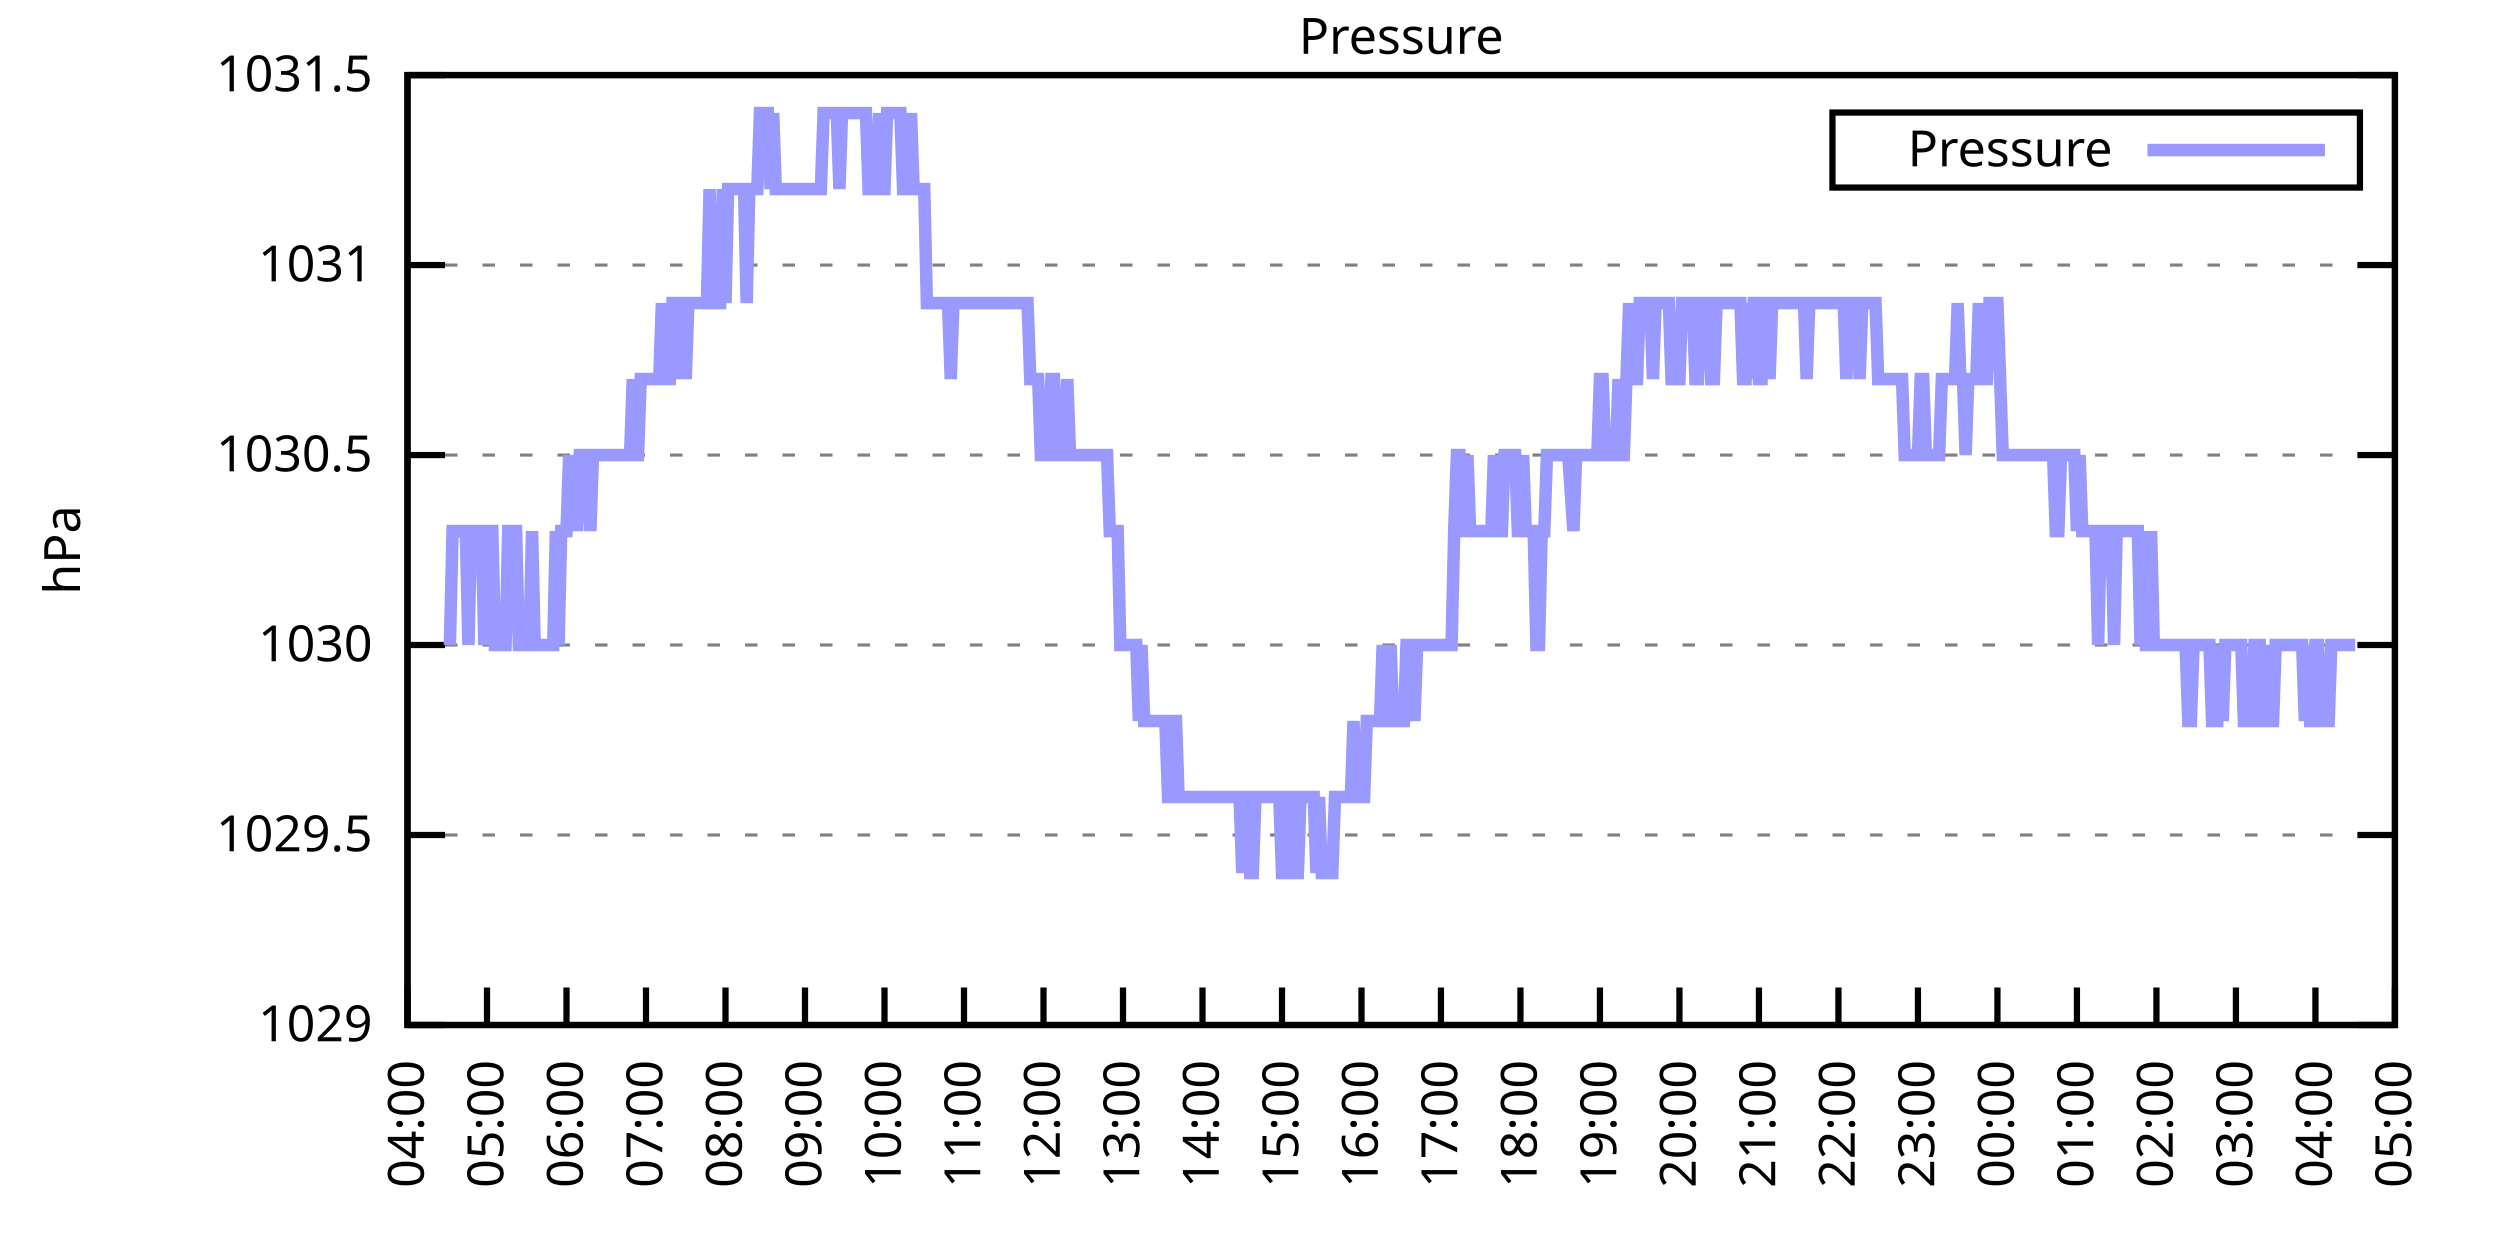
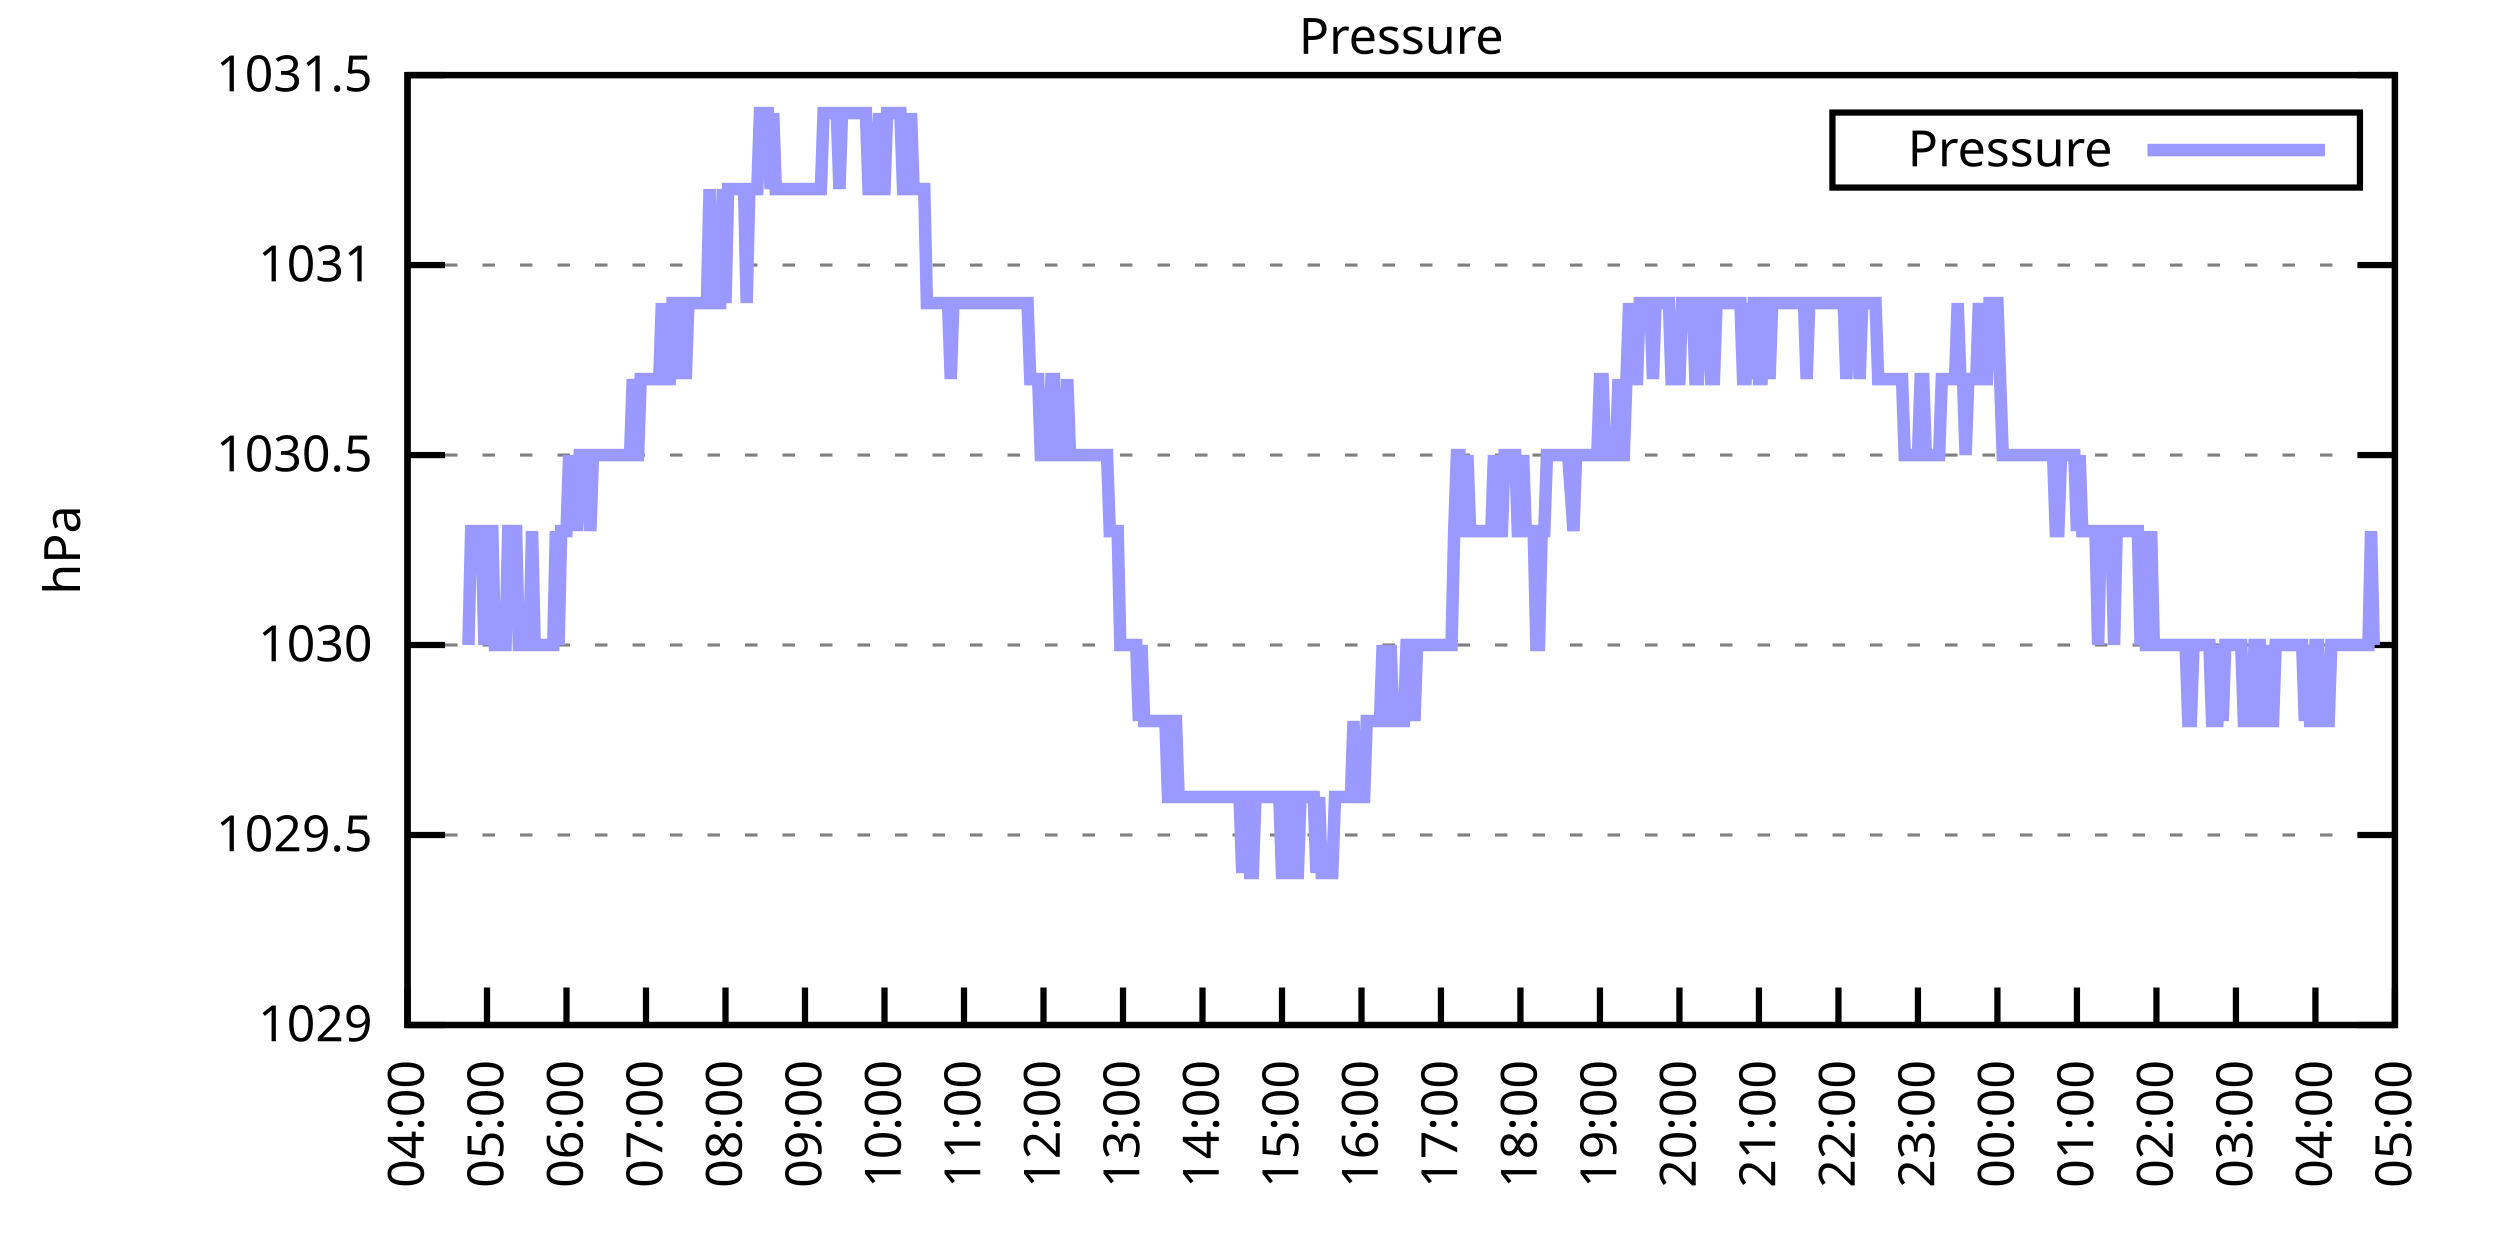
<svg xmlns="http://www.w3.org/2000/svg" xmlns:xlink="http://www.w3.org/1999/xlink" width="400" height="200" viewBox="0 0 400 200">
  <g id="gnuplot_canvas">
    <rect x="0" y="0" width="400" height="200" fill="none" />
    <defs>
      <circle id="gpDot" r="0.5" stroke-width="0.5" stroke="currentColor" />
      <path id="gpPt0" stroke-width="0.333" stroke="currentColor" d="M-1,0 h2 M0,-1 v2" />
      <path id="gpPt1" stroke-width="0.333" stroke="currentColor" d="M-1,-1 L1,1 M1,-1 L-1,1" />
      <path id="gpPt2" stroke-width="0.333" stroke="currentColor" d="M-1,0 L1,0 M0,-1 L0,1 M-1,-1 L1,1 M-1,1 L1,-1" />
      <rect id="gpPt3" stroke-width="0.333" stroke="currentColor" x="-1" y="-1" width="2" height="2" />
      <rect id="gpPt4" stroke-width="0.333" stroke="currentColor" fill="currentColor" x="-1" y="-1" width="2" height="2" />
      <circle id="gpPt5" stroke-width="0.333" stroke="currentColor" cx="0" cy="0" r="1" />
      <use xlink:href="#gpPt5" id="gpPt6" fill="currentColor" stroke="none" />
      <path id="gpPt7" stroke-width="0.333" stroke="currentColor" d="M0,-1.33 L-1.33,0.67 L1.33,0.67 z" />
      <use xlink:href="#gpPt7" id="gpPt8" fill="currentColor" stroke="none" />
      <use xlink:href="#gpPt7" id="gpPt9" stroke="currentColor" transform="rotate(180)" />
      <use xlink:href="#gpPt9" id="gpPt10" fill="currentColor" stroke="none" />
      <use xlink:href="#gpPt3" id="gpPt11" stroke="currentColor" transform="rotate(45)" />
      <use xlink:href="#gpPt11" id="gpPt12" fill="currentColor" stroke="none" />
      <path id="gpPt13" stroke-width="0.333" stroke="currentColor" d="M0,1.330 L1.265,0.411 L0.782,-1.067 L-0.782,-1.076 L-1.265,0.411 z" />
      <use xlink:href="#gpPt13" id="gpPt14" fill="currentColor" stroke="none" />
      <filter id="textbox" filterUnits="objectBoundingBox" x="0" y="0" height="1" width="1">
        <feFlood flood-color="white" flood-opacity="1" result="bgnd" />
        <feComposite in="SourceGraphic" in2="bgnd" operator="atop" />
      </filter>
      <filter id="greybox" filterUnits="objectBoundingBox" x="0" y="0" height="1" width="1">
        <feFlood flood-color="lightgrey" flood-opacity="1" result="grey" />
        <feComposite in="SourceGraphic" in2="grey" operator="atop" />
      </filter>
    </defs>
    <g fill="none" color="white" stroke="currentColor" stroke-width="1.00" stroke-linecap="butt" stroke-linejoin="miter">
</g>
    <g fill="none" color="black" stroke="currentColor" stroke-width="1.00" stroke-linecap="butt" stroke-linejoin="miter">
      <g stroke="none" shape-rendering="crispEdges">
        <polygon fill="rgb(255, 255, 255)" points="65.20,164.00 383.18,164.00 383.18,12.02 65.20,12.02 " />
      </g>
    </g>
    <g fill="none" color="black" stroke="currentColor" stroke-width="1.00" stroke-linecap="butt" stroke-linejoin="miter">
</g>
    <g fill="none" color="black" stroke="black" stroke-width="0.50" stroke-linecap="butt" stroke-linejoin="miter">
</g>
    <g fill="none" color="gray" stroke="currentColor" stroke-width="0.50" stroke-linecap="butt" stroke-linejoin="miter">
      <path stroke="gray" stroke-dasharray="2,4" class="gridline" d="M65.20,164.00 L383.19,164.00  " />
    </g>
    <g fill="none" color="gray" stroke="gray" stroke-width="1.00" stroke-linecap="butt" stroke-linejoin="miter">
</g>
    <g fill="none" color="black" stroke="currentColor" stroke-width="1.00" stroke-linecap="butt" stroke-linejoin="miter">
      <path stroke="black" d="M65.20,164.00 L71.20,164.00 M383.19,164.00 L377.19,164.00  " />
      <g transform="translate(59.60,166.60)" stroke="none" fill="black" font-family="Sans" font-size="8.00" text-anchor="end">
        <text>
          <tspan font-family="Sans"> 1029</tspan>
        </text>
      </g>
    </g>
    <g fill="none" color="black" stroke="currentColor" stroke-width="1.00" stroke-linecap="butt" stroke-linejoin="miter">
</g>
    <g fill="none" color="black" stroke="black" stroke-width="0.50" stroke-linecap="butt" stroke-linejoin="miter">
</g>
    <g fill="none" color="gray" stroke="currentColor" stroke-width="0.50" stroke-linecap="butt" stroke-linejoin="miter">
      <path stroke="gray" stroke-dasharray="2,4" class="gridline" d="M65.20,133.60 L383.19,133.60  " />
    </g>
    <g fill="none" color="gray" stroke="gray" stroke-width="1.00" stroke-linecap="butt" stroke-linejoin="miter">
</g>
    <g fill="none" color="black" stroke="currentColor" stroke-width="1.00" stroke-linecap="butt" stroke-linejoin="miter">
      <path stroke="black" d="M65.20,133.60 L71.20,133.60 M383.19,133.60 L377.19,133.60  " />
      <g transform="translate(59.60,136.20)" stroke="none" fill="black" font-family="Sans" font-size="8.00" text-anchor="end">
        <text>
          <tspan font-family="Sans"> 1029.5</tspan>
        </text>
      </g>
    </g>
    <g fill="none" color="black" stroke="currentColor" stroke-width="1.00" stroke-linecap="butt" stroke-linejoin="miter">
</g>
    <g fill="none" color="black" stroke="black" stroke-width="0.50" stroke-linecap="butt" stroke-linejoin="miter">
</g>
    <g fill="none" color="gray" stroke="currentColor" stroke-width="0.50" stroke-linecap="butt" stroke-linejoin="miter">
      <path stroke="gray" stroke-dasharray="2,4" class="gridline" d="M65.20,103.20 L383.19,103.20  " />
    </g>
    <g fill="none" color="gray" stroke="gray" stroke-width="1.00" stroke-linecap="butt" stroke-linejoin="miter">
</g>
    <g fill="none" color="black" stroke="currentColor" stroke-width="1.00" stroke-linecap="butt" stroke-linejoin="miter">
      <path stroke="black" d="M65.20,103.20 L71.20,103.20 M383.19,103.20 L377.19,103.20  " />
      <g transform="translate(59.60,105.80)" stroke="none" fill="black" font-family="Sans" font-size="8.00" text-anchor="end">
        <text>
          <tspan font-family="Sans"> 1030</tspan>
        </text>
      </g>
    </g>
    <g fill="none" color="black" stroke="currentColor" stroke-width="1.00" stroke-linecap="butt" stroke-linejoin="miter">
</g>
    <g fill="none" color="black" stroke="black" stroke-width="0.50" stroke-linecap="butt" stroke-linejoin="miter">
</g>
    <g fill="none" color="gray" stroke="currentColor" stroke-width="0.50" stroke-linecap="butt" stroke-linejoin="miter">
      <path stroke="gray" stroke-dasharray="2,4" class="gridline" d="M65.20,72.81 L383.19,72.81  " />
    </g>
    <g fill="none" color="gray" stroke="gray" stroke-width="1.00" stroke-linecap="butt" stroke-linejoin="miter">
</g>
    <g fill="none" color="black" stroke="currentColor" stroke-width="1.00" stroke-linecap="butt" stroke-linejoin="miter">
      <path stroke="black" d="M65.20,72.81 L71.20,72.81 M383.19,72.81 L377.19,72.81  " />
      <g transform="translate(59.60,75.41)" stroke="none" fill="black" font-family="Sans" font-size="8.00" text-anchor="end">
        <text>
          <tspan font-family="Sans"> 1030.5</tspan>
        </text>
      </g>
    </g>
    <g fill="none" color="black" stroke="currentColor" stroke-width="1.00" stroke-linecap="butt" stroke-linejoin="miter">
</g>
    <g fill="none" color="black" stroke="black" stroke-width="0.50" stroke-linecap="butt" stroke-linejoin="miter">
</g>
    <g fill="none" color="gray" stroke="currentColor" stroke-width="0.50" stroke-linecap="butt" stroke-linejoin="miter">
      <path stroke="gray" stroke-dasharray="2,4" class="gridline" d="M65.20,42.41 L383.19,42.41  " />
    </g>
    <g fill="none" color="gray" stroke="gray" stroke-width="1.00" stroke-linecap="butt" stroke-linejoin="miter">
</g>
    <g fill="none" color="black" stroke="currentColor" stroke-width="1.00" stroke-linecap="butt" stroke-linejoin="miter">
      <path stroke="black" d="M65.20,42.41 L71.20,42.41 M383.19,42.41 L377.19,42.41  " />
      <g transform="translate(59.60,45.01)" stroke="none" fill="black" font-family="Sans" font-size="8.00" text-anchor="end">
        <text>
          <tspan font-family="Sans"> 1031</tspan>
        </text>
      </g>
    </g>
    <g fill="none" color="black" stroke="currentColor" stroke-width="1.00" stroke-linecap="butt" stroke-linejoin="miter">
</g>
    <g fill="none" color="black" stroke="black" stroke-width="0.50" stroke-linecap="butt" stroke-linejoin="miter">
</g>
    <g fill="none" color="gray" stroke="currentColor" stroke-width="0.50" stroke-linecap="butt" stroke-linejoin="miter">
      <path stroke="gray" stroke-dasharray="2,4" class="gridline" d="M65.20,12.01 L383.19,12.01  " />
    </g>
    <g fill="none" color="gray" stroke="gray" stroke-width="1.00" stroke-linecap="butt" stroke-linejoin="miter">
</g>
    <g fill="none" color="black" stroke="currentColor" stroke-width="1.00" stroke-linecap="butt" stroke-linejoin="miter">
      <path stroke="black" d="M65.20,12.01 L71.20,12.01 M383.19,12.01 L377.19,12.01  " />
      <g transform="translate(59.60,14.61)" stroke="none" fill="black" font-family="Sans" font-size="8.00" text-anchor="end">
        <text>
          <tspan font-family="Sans"> 1031.5</tspan>
        </text>
      </g>
    </g>
    <g fill="none" color="black" stroke="currentColor" stroke-width="1.00" stroke-linecap="butt" stroke-linejoin="miter">
      <path stroke="black" d="M65.20,164.00 L65.20,158.00  " />
      <g transform="translate(67.80,169.60) rotate(270.00)" stroke="none" fill="black" font-family="Sans" font-size="8.00" text-anchor="end">
        <text>
          <tspan font-family="Sans">04:00</tspan>
        </text>
      </g>
    </g>
    <g fill="none" color="black" stroke="currentColor" stroke-width="1.00" stroke-linecap="butt" stroke-linejoin="miter">
      <path stroke="black" d="M77.92,164.00 L77.92,158.00  " />
      <g transform="translate(80.52,169.60) rotate(270.00)" stroke="none" fill="black" font-family="Sans" font-size="8.00" text-anchor="end">
        <text>
          <tspan font-family="Sans">05:00</tspan>
        </text>
      </g>
    </g>
    <g fill="none" color="black" stroke="currentColor" stroke-width="1.00" stroke-linecap="butt" stroke-linejoin="miter">
      <path stroke="black" d="M90.64,164.00 L90.64,158.00  " />
      <g transform="translate(93.24,169.60) rotate(270.00)" stroke="none" fill="black" font-family="Sans" font-size="8.00" text-anchor="end">
        <text>
          <tspan font-family="Sans">06:00</tspan>
        </text>
      </g>
    </g>
    <g fill="none" color="black" stroke="currentColor" stroke-width="1.00" stroke-linecap="butt" stroke-linejoin="miter">
      <path stroke="black" d="M103.36,164.00 L103.36,158.00  " />
      <g transform="translate(105.96,169.60) rotate(270.00)" stroke="none" fill="black" font-family="Sans" font-size="8.00" text-anchor="end">
        <text>
          <tspan font-family="Sans">07:00</tspan>
        </text>
      </g>
    </g>
    <g fill="none" color="black" stroke="currentColor" stroke-width="1.00" stroke-linecap="butt" stroke-linejoin="miter">
      <path stroke="black" d="M116.08,164.00 L116.08,158.00  " />
      <g transform="translate(118.68,169.60) rotate(270.00)" stroke="none" fill="black" font-family="Sans" font-size="8.00" text-anchor="end">
        <text>
          <tspan font-family="Sans">08:00</tspan>
        </text>
      </g>
    </g>
    <g fill="none" color="black" stroke="currentColor" stroke-width="1.00" stroke-linecap="butt" stroke-linejoin="miter">
      <path stroke="black" d="M128.80,164.00 L128.80,158.00  " />
      <g transform="translate(131.40,169.60) rotate(270.00)" stroke="none" fill="black" font-family="Sans" font-size="8.00" text-anchor="end">
        <text>
          <tspan font-family="Sans">09:00</tspan>
        </text>
      </g>
    </g>
    <g fill="none" color="black" stroke="currentColor" stroke-width="1.00" stroke-linecap="butt" stroke-linejoin="miter">
      <path stroke="black" d="M141.52,164.00 L141.52,158.00  " />
      <g transform="translate(144.12,169.60) rotate(270.00)" stroke="none" fill="black" font-family="Sans" font-size="8.00" text-anchor="end">
        <text>
          <tspan font-family="Sans">10:00</tspan>
        </text>
      </g>
    </g>
    <g fill="none" color="black" stroke="currentColor" stroke-width="1.00" stroke-linecap="butt" stroke-linejoin="miter">
      <path stroke="black" d="M154.24,164.00 L154.24,158.00  " />
      <g transform="translate(156.84,169.60) rotate(270.00)" stroke="none" fill="black" font-family="Sans" font-size="8.00" text-anchor="end">
        <text>
          <tspan font-family="Sans">11:00</tspan>
        </text>
      </g>
    </g>
    <g fill="none" color="black" stroke="currentColor" stroke-width="1.00" stroke-linecap="butt" stroke-linejoin="miter">
      <path stroke="black" d="M166.96,164.00 L166.96,158.00  " />
      <g transform="translate(169.56,169.60) rotate(270.00)" stroke="none" fill="black" font-family="Sans" font-size="8.00" text-anchor="end">
        <text>
          <tspan font-family="Sans">12:00</tspan>
        </text>
      </g>
    </g>
    <g fill="none" color="black" stroke="currentColor" stroke-width="1.00" stroke-linecap="butt" stroke-linejoin="miter">
      <path stroke="black" d="M179.68,164.00 L179.68,158.00  " />
      <g transform="translate(182.28,169.60) rotate(270.00)" stroke="none" fill="black" font-family="Sans" font-size="8.00" text-anchor="end">
        <text>
          <tspan font-family="Sans">13:00</tspan>
        </text>
      </g>
    </g>
    <g fill="none" color="black" stroke="currentColor" stroke-width="1.00" stroke-linecap="butt" stroke-linejoin="miter">
      <path stroke="black" d="M192.40,164.00 L192.40,158.00  " />
      <g transform="translate(195.00,169.60) rotate(270.00)" stroke="none" fill="black" font-family="Sans" font-size="8.00" text-anchor="end">
        <text>
          <tspan font-family="Sans">14:00</tspan>
        </text>
      </g>
    </g>
    <g fill="none" color="black" stroke="currentColor" stroke-width="1.00" stroke-linecap="butt" stroke-linejoin="miter">
      <path stroke="black" d="M205.12,164.00 L205.12,158.00  " />
      <g transform="translate(207.72,169.60) rotate(270.00)" stroke="none" fill="black" font-family="Sans" font-size="8.00" text-anchor="end">
        <text>
          <tspan font-family="Sans">15:00</tspan>
        </text>
      </g>
    </g>
    <g fill="none" color="black" stroke="currentColor" stroke-width="1.00" stroke-linecap="butt" stroke-linejoin="miter">
      <path stroke="black" d="M217.84,164.00 L217.84,158.00  " />
      <g transform="translate(220.44,169.60) rotate(270.00)" stroke="none" fill="black" font-family="Sans" font-size="8.00" text-anchor="end">
        <text>
          <tspan font-family="Sans">16:00</tspan>
        </text>
      </g>
    </g>
    <g fill="none" color="black" stroke="currentColor" stroke-width="1.00" stroke-linecap="butt" stroke-linejoin="miter">
      <path stroke="black" d="M230.55,164.00 L230.55,158.00  " />
      <g transform="translate(233.15,169.60) rotate(270.00)" stroke="none" fill="black" font-family="Sans" font-size="8.00" text-anchor="end">
        <text>
          <tspan font-family="Sans">17:00</tspan>
        </text>
      </g>
    </g>
    <g fill="none" color="black" stroke="currentColor" stroke-width="1.00" stroke-linecap="butt" stroke-linejoin="miter">
      <path stroke="black" d="M243.27,164.00 L243.27,158.00  " />
      <g transform="translate(245.87,169.60) rotate(270.00)" stroke="none" fill="black" font-family="Sans" font-size="8.00" text-anchor="end">
        <text>
          <tspan font-family="Sans">18:00</tspan>
        </text>
      </g>
    </g>
    <g fill="none" color="black" stroke="currentColor" stroke-width="1.00" stroke-linecap="butt" stroke-linejoin="miter">
      <path stroke="black" d="M255.99,164.00 L255.99,158.00  " />
      <g transform="translate(258.59,169.60) rotate(270.00)" stroke="none" fill="black" font-family="Sans" font-size="8.00" text-anchor="end">
        <text>
          <tspan font-family="Sans">19:00</tspan>
        </text>
      </g>
    </g>
    <g fill="none" color="black" stroke="currentColor" stroke-width="1.00" stroke-linecap="butt" stroke-linejoin="miter">
      <path stroke="black" d="M268.71,164.00 L268.71,158.00  " />
      <g transform="translate(271.31,169.60) rotate(270.00)" stroke="none" fill="black" font-family="Sans" font-size="8.00" text-anchor="end">
        <text>
          <tspan font-family="Sans">20:00</tspan>
        </text>
      </g>
    </g>
    <g fill="none" color="black" stroke="currentColor" stroke-width="1.00" stroke-linecap="butt" stroke-linejoin="miter">
      <path stroke="black" d="M281.43,164.00 L281.43,158.00  " />
      <g transform="translate(284.03,169.60) rotate(270.00)" stroke="none" fill="black" font-family="Sans" font-size="8.00" text-anchor="end">
        <text>
          <tspan font-family="Sans">21:00</tspan>
        </text>
      </g>
    </g>
    <g fill="none" color="black" stroke="currentColor" stroke-width="1.00" stroke-linecap="butt" stroke-linejoin="miter">
      <path stroke="black" d="M294.15,164.00 L294.15,158.00  " />
      <g transform="translate(296.75,169.60) rotate(270.00)" stroke="none" fill="black" font-family="Sans" font-size="8.00" text-anchor="end">
        <text>
          <tspan font-family="Sans">22:00</tspan>
        </text>
      </g>
    </g>
    <g fill="none" color="black" stroke="currentColor" stroke-width="1.00" stroke-linecap="butt" stroke-linejoin="miter">
      <path stroke="black" d="M306.87,164.00 L306.87,158.00  " />
      <g transform="translate(309.47,169.60) rotate(270.00)" stroke="none" fill="black" font-family="Sans" font-size="8.00" text-anchor="end">
        <text>
          <tspan font-family="Sans">23:00</tspan>
        </text>
      </g>
    </g>
    <g fill="none" color="black" stroke="currentColor" stroke-width="1.00" stroke-linecap="butt" stroke-linejoin="miter">
      <path stroke="black" d="M319.59,164.00 L319.59,158.00  " />
      <g transform="translate(322.19,169.60) rotate(270.00)" stroke="none" fill="black" font-family="Sans" font-size="8.00" text-anchor="end">
        <text>
          <tspan font-family="Sans">00:00</tspan>
        </text>
      </g>
    </g>
    <g fill="none" color="black" stroke="currentColor" stroke-width="1.00" stroke-linecap="butt" stroke-linejoin="miter">
      <path stroke="black" d="M332.31,164.00 L332.31,158.00  " />
      <g transform="translate(334.91,169.60) rotate(270.00)" stroke="none" fill="black" font-family="Sans" font-size="8.00" text-anchor="end">
        <text>
          <tspan font-family="Sans">01:00</tspan>
        </text>
      </g>
    </g>
    <g fill="none" color="black" stroke="currentColor" stroke-width="1.00" stroke-linecap="butt" stroke-linejoin="miter">
      <path stroke="black" d="M345.03,164.00 L345.03,158.00  " />
      <g transform="translate(347.63,169.60) rotate(270.00)" stroke="none" fill="black" font-family="Sans" font-size="8.00" text-anchor="end">
        <text>
          <tspan font-family="Sans">02:00</tspan>
        </text>
      </g>
    </g>
    <g fill="none" color="black" stroke="currentColor" stroke-width="1.00" stroke-linecap="butt" stroke-linejoin="miter">
      <path stroke="black" d="M357.75,164.00 L357.75,158.00  " />
      <g transform="translate(360.35,169.60) rotate(270.00)" stroke="none" fill="black" font-family="Sans" font-size="8.00" text-anchor="end">
        <text>
          <tspan font-family="Sans">03:00</tspan>
        </text>
      </g>
    </g>
    <g fill="none" color="black" stroke="currentColor" stroke-width="1.00" stroke-linecap="butt" stroke-linejoin="miter">
      <path stroke="black" d="M370.47,164.00 L370.47,158.00  " />
      <g transform="translate(373.07,169.60) rotate(270.00)" stroke="none" fill="black" font-family="Sans" font-size="8.00" text-anchor="end">
        <text>
          <tspan font-family="Sans">04:00</tspan>
        </text>
      </g>
    </g>
    <g fill="none" color="black" stroke="currentColor" stroke-width="1.00" stroke-linecap="butt" stroke-linejoin="miter">
      <path stroke="black" d="M383.19,164.00 L383.19,158.00  " />
      <g transform="translate(385.79,169.60) rotate(270.00)" stroke="none" fill="black" font-family="Sans" font-size="8.00" text-anchor="end">
        <text>
          <tspan font-family="Sans">05:00</tspan>
        </text>
      </g>
    </g>
    <g fill="none" color="black" stroke="currentColor" stroke-width="1.00" stroke-linecap="butt" stroke-linejoin="miter">
</g>
    <g fill="none" color="black" stroke="currentColor" stroke-width="1.00" stroke-linecap="butt" stroke-linejoin="miter">
      <path stroke="black" d="M65.20,12.01 L65.20,164.00 L383.19,164.00 L383.19,12.01 L65.20,12.01 Z  " />
    </g>
    <g fill="none" color="black" stroke="currentColor" stroke-width="1.00" stroke-linecap="butt" stroke-linejoin="miter">
</g>
    <g fill="none" color="black" stroke="currentColor" stroke-width="1.00" stroke-linecap="butt" stroke-linejoin="miter">
      <path stroke="black" d="M293.19,30.01 L293.19,18.01 L377.59,18.01 L377.59,30.01 L293.19,30.01 Z  " />
    </g>
    <g id="Pressure_plot_1">
      <g fill="none" color="white" stroke="black" stroke-width="2.00" stroke-linecap="butt" stroke-linejoin="miter">
</g>
      <g fill="none" color="black" stroke="currentColor" stroke-width="2.00" stroke-linecap="butt" stroke-linejoin="miter">
        <g transform="translate(337.99,26.61)" stroke="none" fill="black" font-family="Sans" font-size="8.00" text-anchor="end">
          <text>
            <tspan font-family="Sans">Pressure</tspan>
          </text>
        </g>
      </g>
      <g fill="none" color="black" stroke="currentColor" stroke-width="2.00" stroke-linecap="butt" stroke-linejoin="miter">
-         <path stroke="rgb(153, 153, 255)" d="M343.59,24.01 L371.99,24.01 M71.98,103.20 L72.41,84.97 L72.83,84.97 L73.26,84.97 L73.68,84.97 L74.10,84.97   L74.53,84.97 L74.95,103.20 L75.38,84.97 L75.80,84.97 L76.22,84.97 L76.65,84.97 L77.07,84.97 L77.50,103.20   L77.92,84.97 L78.34,84.97 L78.77,84.97 L79.19,103.20 L79.62,103.20 L80.04,103.20 L80.46,103.20 L80.89,103.20   L81.31,84.97 L81.74,84.97 L82.16,84.97 L82.58,84.97 L83.01,103.20 L83.43,103.20 L83.86,103.20 L84.28,103.20   L84.70,103.20 L85.13,84.97 L85.55,103.20 L85.98,103.20 L86.40,103.20 L86.82,103.20 L87.25,103.20 L87.67,103.20   L88.10,103.20 L88.52,103.20 L88.94,84.97 L89.37,103.20 L89.79,84.97 L90.22,84.97 L90.64,84.97 L91.06,72.81   L91.49,84.97 L91.91,72.81 L92.34,84.97 L92.76,72.81 L93.18,72.81 L93.61,72.81 L94.03,72.81 L94.46,84.97   L94.88,72.81 L95.30,72.81 L95.73,72.81 L96.15,72.81 L96.58,72.81 L97.00,72.81 L97.42,72.81 L97.85,72.81   L98.27,72.81 L98.69,72.81 L99.12,72.81 L99.54,72.81 L99.97,72.81 L100.39,72.81 L100.81,72.81 L101.24,60.65   L101.66,72.81 L102.09,72.81 L102.51,60.65 L102.93,60.65 L103.36,60.65 L103.78,60.65 L104.21,60.65 L104.63,60.65   L105.05,60.65 L105.48,60.65 L105.90,48.49 L106.33,60.65 L106.75,60.65 L107.17,60.65 L107.60,48.49 L108.02,48.49   L108.45,48.49 L108.87,60.65 L109.29,48.49 L109.72,60.65 L110.14,48.49 L110.57,48.49 L110.99,48.49 L111.41,48.49   L111.84,48.49 L112.26,48.49 L112.69,48.49 L113.11,48.49 L113.53,30.25 L113.96,48.49 L114.38,48.49 L114.81,48.49   L115.23,48.49 L115.65,30.25 L116.08,48.49 L116.50,30.25 L116.93,30.25 L117.35,30.25 L117.77,30.25 L118.20,30.25   L118.62,30.25 L119.05,30.25 L119.47,48.49 L119.89,30.25 L120.32,30.25 L120.74,30.25 L121.17,30.25 L121.59,18.09   L122.01,18.09 L122.44,18.09 L122.86,18.09 L123.29,30.25 L123.71,18.09 L124.13,30.25 L124.56,30.25 L124.98,30.25   L125.41,30.25 L125.83,30.25 L126.25,30.25 L126.68,30.25 L127.10,30.25 L127.53,30.25 L127.95,30.25 L128.37,30.25   L128.80,30.25 L129.22,30.25 L129.65,30.25 L130.07,30.25 L130.49,30.25 L130.92,30.25 L131.34,30.25 L131.77,18.09   L132.19,18.09 L132.61,18.09 L133.04,18.09 L133.46,18.09 L133.89,18.09 L134.31,30.25 L134.73,18.09 L135.16,18.09   L135.58,18.09 L136.01,18.09 L136.43,18.09 L136.85,18.09 L137.28,18.09 L137.70,18.09 L138.13,18.09 L138.55,18.09   L138.97,30.25 L139.40,30.25 L139.82,30.25 L140.25,30.25 L140.67,18.09 L141.09,30.25 L141.52,30.25 L141.94,18.09   L142.37,18.09 L142.79,18.09 L143.21,18.09 L143.64,18.09 L144.06,18.09 L144.49,30.25 L144.91,30.25 L145.33,30.25   L145.76,18.09 L146.18,30.25 L146.61,30.25 L147.03,30.25 L147.45,30.25 L147.88,30.25 L148.30,48.49 L148.73,48.49   L149.15,48.49 L149.57,48.49 L150.00,48.49 L150.42,48.49 L150.85,48.49 L151.27,48.49 L151.69,48.49 L152.12,60.65   L152.54,48.49 L152.97,48.49 L153.39,48.49 L153.81,48.49 L154.24,48.49 L154.66,48.49 L155.09,48.49 L155.51,48.49   L155.93,48.49 L156.36,48.49 L156.78,48.49 L157.21,48.49 L157.63,48.49 L158.05,48.49 L158.48,48.49 L158.90,48.49   L159.33,48.49 L159.75,48.49 L160.17,48.49 L160.60,48.49 L161.02,48.49 L161.44,48.49 L161.87,48.49 L162.29,48.49   L162.72,48.49 L163.14,48.49 L163.56,48.49 L163.99,48.49 L164.41,48.49 L164.84,60.65 L165.26,60.65 L165.68,60.65   L166.11,60.65 L166.53,72.81 L166.96,72.81 L167.38,72.81 L167.80,72.81 L168.23,60.65 L168.65,60.65 L169.08,72.81   L169.50,72.81 L169.92,72.81 L170.35,72.81 L170.77,60.65 L171.20,72.81 L171.62,72.81 L172.04,72.81 L172.47,72.81   L172.89,72.81 L173.32,72.81 L173.74,72.81 L174.16,72.81 L174.59,72.81 L175.01,72.81 L175.44,72.81 L175.86,72.81   L176.28,72.81 L176.71,72.81 L177.13,72.81 L177.56,84.97 L177.98,84.97 L178.40,84.97 L178.83,84.97 L179.25,103.20   L179.68,103.20 L180.10,103.20 L180.52,103.20 L180.95,103.20 L181.37,103.20 L181.80,103.20 L182.22,115.36 L182.64,103.20   L183.07,115.36 L183.49,115.36 L183.92,115.36 L184.34,115.36 L184.76,115.36 L185.19,115.36 L185.61,115.36 L186.04,115.36   L186.46,115.36 L186.88,127.52 L187.31,127.52 L187.73,115.36 L188.16,115.36 L188.58,127.52 L189.00,127.52 L189.43,127.52   L189.85,127.52 L190.28,127.52 L190.70,127.52 L191.12,127.52 L191.55,127.52 L191.97,127.52 L192.40,127.52 L192.82,127.52   L193.24,127.52 L193.67,127.52 L194.09,127.52 L194.52,127.52 L194.94,127.52 L195.36,127.52 L195.79,127.52 L196.21,127.52   L196.64,127.52 L197.06,127.52 L197.48,127.52 L197.91,127.52 L198.33,127.52 L198.76,139.68 L199.18,127.52 L199.60,127.52   L200.03,139.68 L200.45,139.68 L200.88,127.52 L201.30,127.52 L201.72,127.52 L202.15,127.52 L202.57,127.52 L203.00,127.52   L203.42,127.52 L203.84,127.52 L204.27,127.52 L204.69,127.52 L205.12,139.68 L205.54,139.68 L205.96,127.52 L206.39,127.52   L206.81,139.68 L207.24,139.68 L207.66,139.68 L208.08,127.52 L208.51,127.52 L208.93,127.52 L209.36,127.52 L209.78,127.52   L210.20,127.52 L210.63,139.68 L211.05,127.52 L211.48,139.68 L211.90,139.68 L212.32,139.68 L212.75,139.68 L213.17,139.68   L213.60,127.52 L214.02,127.52 L214.44,127.52 L214.87,127.52 L215.29,127.52 L215.72,127.52 L216.14,127.52 L216.56,115.36   L216.99,127.52 L217.41,127.52 L217.84,127.52 L218.26,127.52 L218.68,115.36 L219.11,115.36 L219.53,115.36 L219.96,115.36   L220.38,115.36 L220.80,115.36 L221.23,103.20 L221.65,115.36 L222.08,115.36 L222.50,103.20 L222.92,115.36 L223.35,115.36   L223.77,115.36 L224.20,115.36 L224.62,115.36 L225.04,103.20 L225.47,103.20 L225.89,103.20 L226.31,115.36 L226.74,103.20   L227.16,103.20 L227.59,103.20 L228.01,103.20 L228.43,103.20 L228.86,103.20 L229.28,103.20 L229.71,103.20 L230.13,103.20   L230.55,103.20 L230.98,103.20 L231.40,103.20 L231.83,103.20 L232.25,103.20 L232.67,84.97 L233.10,72.81 L233.52,72.81   L233.95,84.97 L234.37,84.97 L234.79,72.81 L235.22,84.97 L235.64,84.97 L236.07,84.97 L236.49,84.97 L236.91,84.97   L237.34,84.97 L237.76,84.97 L238.19,84.97 L238.61,84.97 L239.03,72.81 L239.46,84.97 L239.88,84.97 L240.31,84.97   L240.73,72.81 L241.15,72.81 L241.58,72.81 L242.00,72.81 L242.43,72.81 L242.85,84.97 L243.27,84.97 L243.70,72.81   L244.12,84.97 L244.55,84.97 L244.97,84.97 L245.39,84.97 L245.82,103.20 L246.24,103.20 L246.67,84.97 L247.09,84.97   L247.51,72.81 L247.94,72.81 L248.36,72.81 L249.42,72.81 L250.06,72.81 L250.48,72.81 L250.91,72.81 L251.75,84.97   L252.18,72.81 L252.60,72.81 L253.03,72.81 L253.45,72.81 L253.87,72.81 L254.30,72.81 L254.72,72.81 L255.15,72.81   L255.57,72.81 L255.99,60.65 L256.42,60.65 L256.84,72.81 L257.27,72.81 L257.69,72.81 L258.11,72.81 L258.54,72.81   L258.96,60.65 L259.39,72.81 L259.81,72.81 L260.23,60.65 L260.66,48.49 L261.08,60.65 L261.51,60.65 L261.93,60.65   L262.35,48.49 L262.78,48.49 L263.20,48.49 L263.63,48.49 L264.05,48.49 L264.47,60.65 L264.90,48.49 L265.32,48.49   L265.75,48.49 L266.17,48.49 L266.59,48.49 L267.02,48.49 L267.44,60.65 L267.87,60.65 L268.29,60.65 L268.71,60.65   L269.14,48.49 L269.56,48.49 L269.99,48.49 L270.41,48.49 L270.83,48.49 L271.26,60.65 L271.68,60.65 L272.11,48.49   L272.53,48.49 L272.95,48.49 L273.38,48.49 L273.80,60.65 L274.23,60.65 L274.65,48.49 L275.07,48.49 L275.50,48.49   L275.92,48.49 L276.35,48.49 L276.77,48.49 L277.19,48.49 L277.62,48.49 L278.04,48.49 L278.47,48.49 L278.89,60.65   L279.31,60.65 L279.74,48.49 L280.16,60.65 L280.59,48.49 L281.01,48.49 L281.43,60.65 L281.86,60.65 L282.28,48.49   L282.71,48.49 L283.13,60.65 L283.55,48.49 L283.98,48.49 L284.40,48.49 L284.83,48.49 L285.25,48.49 L285.67,48.49   L286.10,48.49 L286.52,48.49 L286.95,48.49 L287.37,48.49 L287.79,48.49 L288.22,48.49 L288.64,48.49 L289.06,60.65   L289.49,48.49 L289.91,48.49 L290.34,48.49 L290.76,48.49 L291.18,48.49 L291.61,48.49 L292.03,48.49 L292.46,48.49   L292.88,48.49 L293.30,48.49 L293.73,48.49 L294.15,48.49 L294.58,48.49 L295.00,48.49 L295.42,60.65 L295.85,48.49   L296.27,48.49 L296.70,48.49 L297.12,48.49 L297.54,60.65 L297.97,48.49 L298.39,48.49 L298.82,48.49 L299.24,48.49   L299.66,48.49 L300.09,48.49 L300.51,60.65 L300.94,60.65 L301.36,60.65 L301.78,60.65 L302.21,60.65 L302.63,60.65   L303.06,60.65 L303.48,60.65 L303.90,60.65 L304.33,60.65 L304.75,72.81 L305.18,72.81 L305.60,72.81 L306.02,72.81   L306.45,72.81 L306.87,72.81 L307.30,60.65 L307.72,60.65 L308.14,72.81 L308.57,72.81 L308.99,72.81 L309.42,72.81   L309.84,72.81 L310.26,72.81 L310.69,60.65 L311.11,60.65 L311.54,60.65 L311.96,60.65 L312.38,60.65 L312.81,60.65   L313.23,48.49 L313.66,60.65 L314.08,60.65 L314.50,72.81 L314.93,60.65 L315.35,60.65 L315.78,60.65 L316.20,60.65   L316.62,48.49 L317.05,60.65 L317.47,60.65 L317.90,60.65 L318.32,48.49 L318.74,48.49 L319.17,48.49 L319.59,48.49   L320.02,60.65 L320.44,72.81 L320.86,72.81 L321.29,72.81 L321.71,72.81 L322.14,72.81 L322.56,72.81 L322.98,72.81   L323.41,72.81 L323.83,72.81 L324.26,72.81 L324.68,72.81 L325.10,72.81 L325.53,72.81 L325.95,72.81 L326.38,72.81   L326.80,72.81 L327.22,72.81 L327.65,72.81 L328.07,72.81 L328.50,72.81 L328.92,84.97 L329.34,84.97 L329.77,72.81   L330.19,72.81 L330.62,72.81 L331.04,72.81 L331.46,72.81 L331.89,72.81 L332.31,84.97 L332.74,72.81 L333.16,84.97   L333.58,84.97 L334.01,84.97 L334.43,84.97 L334.86,84.97 L335.28,84.97 L335.70,103.20 L336.13,84.97 L336.55,84.97   L336.98,84.97 L337.40,84.97 L337.82,84.97 L338.25,103.20 L338.67,84.97 L339.10,84.97 L339.52,84.97 L339.94,84.97   L340.37,84.97 L340.79,84.97 L341.22,84.97 L341.64,84.97 L342.06,84.97 L342.49,103.20 L342.91,84.97 L343.34,103.20   L343.76,103.20 L344.18,84.97 L344.61,103.20 L345.03,103.20 L345.46,103.20 L345.88,103.20 L346.30,103.20 L346.73,103.20   L347.15,103.20 L347.58,103.20 L348.00,103.20 L348.42,103.20 L348.85,103.20 L349.27,103.20 L349.70,103.20 L350.12,115.36   L350.54,115.36 L350.97,103.20 L351.39,103.20 L351.81,103.20 L352.24,103.20 L352.66,103.20 L353.09,103.20 L353.51,103.20   L353.93,115.36 L354.36,115.36 L354.78,115.36 L355.21,103.20 L355.63,115.36 L356.05,103.20 L356.48,103.20 L356.90,103.20   L357.33,103.20 L357.75,103.20 L358.17,103.20 L358.60,103.20 L359.02,115.36 L359.45,115.36 L359.87,115.36 L360.29,115.36   L360.72,103.20 L361.14,103.20 L361.57,103.20 L361.99,115.36 L362.41,115.36 L362.84,103.20 L363.26,115.36 L363.69,115.36   L364.11,103.20 L364.53,103.20 L364.96,103.20 L365.38,103.20 L365.81,103.20 L366.23,103.20 L366.65,103.20 L367.08,103.20   L367.50,103.20 L367.93,103.20 L368.35,103.20 L368.77,115.36 L369.20,103.20 L369.62,115.36 L370.05,115.36 L370.47,103.20   L370.89,103.20 L371.32,115.36 L371.74,115.36 L372.17,115.36 L372.59,115.36 L373.01,103.20 L373.44,103.20 L373.86,103.20   L374.29,103.20 L374.71,103.20 L375.13,103.20 L375.56,103.20 L375.98,103.20 L376.41,103.20 L376.83,103.20  " />
+         <path stroke="rgb(153, 153, 255)" d="M343.59,24.01 L371.99,24.01 M74.95,103.20 L75.38,84.97 L75.80,84.97 L76.22,84.97 L76.65,84.97 L77.07,84.97   L77.50,103.20 L77.92,84.97 L78.34,84.97 L78.77,84.97 L79.19,103.20 L79.62,103.20 L80.04,103.20 L80.46,103.20   L80.89,103.20 L81.31,84.97 L81.74,84.97 L82.16,84.97 L82.58,84.97 L83.01,103.20 L83.43,103.20 L83.86,103.20   L84.28,103.20 L84.70,103.20 L85.13,84.97 L85.55,103.20 L85.98,103.20 L86.40,103.20 L86.82,103.20 L87.25,103.20   L87.67,103.20 L88.10,103.20 L88.52,103.20 L88.94,84.97 L89.37,103.20 L89.79,84.97 L90.22,84.97 L90.64,84.97   L91.06,72.81 L91.49,84.97 L91.91,72.81 L92.34,84.97 L92.76,72.81 L93.18,72.81 L93.61,72.81 L94.03,72.81   L94.46,84.97 L94.88,72.81 L95.30,72.81 L95.73,72.81 L96.15,72.81 L96.58,72.81 L97.00,72.81 L97.42,72.81   L97.85,72.81 L98.27,72.81 L98.69,72.81 L99.12,72.81 L99.54,72.81 L99.97,72.81 L100.39,72.81 L100.81,72.81   L101.24,60.65 L101.66,72.81 L102.09,72.81 L102.51,60.65 L102.93,60.65 L103.36,60.65 L103.78,60.65 L104.21,60.65   L104.63,60.65 L105.05,60.65 L105.48,60.65 L105.90,48.49 L106.33,60.65 L106.75,60.65 L107.17,60.65 L107.60,48.49   L108.02,48.49 L108.45,48.49 L108.87,60.65 L109.29,48.49 L109.72,60.65 L110.14,48.49 L110.57,48.49 L110.99,48.49   L111.41,48.49 L111.84,48.49 L112.26,48.49 L112.69,48.49 L113.11,48.49 L113.53,30.25 L113.96,48.49 L114.38,48.49   L114.81,48.49 L115.23,48.49 L115.65,30.25 L116.08,48.49 L116.50,30.25 L116.93,30.25 L117.35,30.25 L117.77,30.25   L118.20,30.25 L118.62,30.25 L119.05,30.25 L119.47,48.49 L119.89,30.25 L120.32,30.25 L120.74,30.25 L121.17,30.25   L121.59,18.09 L122.01,18.09 L122.44,18.09 L122.86,18.09 L123.29,30.25 L123.71,18.09 L124.13,30.25 L124.56,30.25   L124.98,30.25 L125.41,30.25 L125.83,30.25 L126.25,30.25 L126.68,30.25 L127.10,30.25 L127.53,30.25 L127.95,30.25   L128.37,30.25 L128.80,30.25 L129.22,30.25 L129.65,30.25 L130.07,30.25 L130.49,30.25 L130.92,30.25 L131.34,30.25   L131.77,18.09 L132.19,18.09 L132.61,18.09 L133.04,18.09 L133.46,18.09 L133.89,18.09 L134.31,30.25 L134.73,18.09   L135.16,18.09 L135.58,18.09 L136.01,18.09 L136.43,18.09 L136.85,18.09 L137.28,18.09 L137.70,18.09 L138.13,18.09   L138.55,18.09 L138.97,30.25 L139.40,30.25 L139.82,30.25 L140.25,30.25 L140.67,18.09 L141.09,30.25 L141.52,30.25   L141.94,18.09 L142.37,18.09 L142.79,18.09 L143.21,18.09 L143.64,18.09 L144.06,18.09 L144.49,30.25 L144.91,30.25   L145.33,30.25 L145.76,18.09 L146.18,30.25 L146.61,30.25 L147.03,30.25 L147.45,30.25 L147.88,30.25 L148.30,48.49   L148.73,48.49 L149.15,48.49 L149.57,48.49 L150.00,48.49 L150.42,48.49 L150.85,48.49 L151.27,48.49 L151.69,48.49   L152.12,60.65 L152.54,48.49 L152.97,48.49 L153.39,48.49 L153.81,48.49 L154.24,48.49 L154.66,48.49 L155.09,48.49   L155.51,48.49 L155.93,48.49 L156.36,48.49 L156.78,48.49 L157.21,48.49 L157.63,48.49 L158.05,48.49 L158.48,48.49   L158.90,48.49 L159.33,48.49 L159.75,48.49 L160.17,48.49 L160.60,48.49 L161.02,48.49 L161.44,48.49 L161.87,48.49   L162.29,48.49 L162.72,48.49 L163.14,48.49 L163.56,48.49 L163.99,48.49 L164.41,48.49 L164.84,60.65 L165.26,60.65   L165.68,60.65 L166.11,60.65 L166.53,72.81 L166.96,72.81 L167.38,72.81 L167.80,72.81 L168.23,60.65 L168.65,60.65   L169.08,72.81 L169.50,72.81 L169.92,72.81 L170.35,72.81 L170.77,60.65 L171.20,72.81 L171.62,72.81 L172.04,72.81   L172.47,72.81 L172.89,72.81 L173.32,72.81 L173.74,72.81 L174.16,72.81 L174.59,72.81 L175.01,72.81 L175.44,72.81   L175.86,72.81 L176.28,72.81 L176.71,72.81 L177.13,72.81 L177.56,84.97 L177.98,84.97 L178.40,84.97 L178.83,84.97   L179.25,103.20 L179.68,103.20 L180.10,103.20 L180.52,103.20 L180.95,103.20 L181.37,103.20 L181.80,103.20 L182.22,115.36   L182.64,103.20 L183.07,115.36 L183.49,115.36 L183.92,115.36 L184.34,115.36 L184.76,115.36 L185.19,115.36 L185.61,115.36   L186.04,115.36 L186.46,115.36 L186.88,127.52 L187.31,127.52 L187.73,115.36 L188.16,115.36 L188.58,127.52 L189.00,127.52   L189.43,127.52 L189.85,127.52 L190.28,127.52 L190.70,127.52 L191.12,127.52 L191.55,127.52 L191.97,127.52 L192.40,127.52   L192.82,127.52 L193.24,127.52 L193.67,127.52 L194.09,127.52 L194.52,127.52 L194.94,127.52 L195.36,127.52 L195.79,127.52   L196.21,127.52 L196.64,127.52 L197.06,127.52 L197.48,127.52 L197.91,127.52 L198.33,127.52 L198.76,139.68 L199.18,127.52   L199.60,127.52 L200.03,139.68 L200.45,139.68 L200.88,127.52 L201.30,127.52 L201.72,127.52 L202.15,127.52 L202.57,127.52   L203.00,127.52 L203.42,127.52 L203.84,127.52 L204.27,127.52 L204.69,127.52 L205.12,139.68 L205.54,139.68 L205.96,127.52   L206.39,127.52 L206.81,139.68 L207.24,139.68 L207.66,139.68 L208.08,127.52 L208.51,127.52 L208.93,127.52 L209.36,127.52   L209.78,127.52 L210.20,127.52 L210.63,139.68 L211.05,127.52 L211.48,139.68 L211.90,139.68 L212.32,139.68 L212.75,139.68   L213.17,139.68 L213.60,127.52 L214.02,127.52 L214.44,127.52 L214.87,127.52 L215.29,127.52 L215.72,127.52 L216.14,127.52   L216.56,115.36 L216.99,127.52 L217.41,127.52 L217.84,127.52 L218.26,127.52 L218.68,115.36 L219.11,115.36 L219.53,115.36   L219.96,115.36 L220.38,115.36 L220.80,115.36 L221.23,103.20 L221.65,115.36 L222.08,115.36 L222.50,103.20 L222.92,115.36   L223.35,115.36 L223.77,115.36 L224.20,115.36 L224.62,115.36 L225.04,103.20 L225.47,103.20 L225.89,103.20 L226.31,115.36   L226.74,103.20 L227.16,103.20 L227.59,103.20 L228.01,103.20 L228.43,103.20 L228.86,103.20 L229.28,103.20 L229.71,103.20   L230.13,103.20 L230.55,103.20 L230.98,103.20 L231.40,103.20 L231.83,103.20 L232.25,103.20 L232.67,84.97 L233.10,72.81   L233.52,72.81 L233.95,84.97 L234.37,84.97 L234.79,72.81 L235.22,84.97 L235.64,84.97 L236.07,84.97 L236.49,84.97   L236.91,84.97 L237.34,84.97 L237.76,84.97 L238.19,84.97 L238.61,84.97 L239.03,72.81 L239.46,84.97 L239.88,84.97   L240.31,84.97 L240.73,72.81 L241.15,72.81 L241.58,72.81 L242.00,72.81 L242.43,72.81 L242.85,84.97 L243.27,84.97   L243.70,72.81 L244.12,84.97 L244.55,84.97 L244.97,84.97 L245.39,84.97 L245.82,103.20 L246.24,103.20 L246.67,84.97   L247.09,84.97 L247.51,72.81 L247.94,72.81 L248.36,72.81 L249.42,72.81 L250.06,72.81 L250.48,72.81 L250.91,72.81   L251.75,84.97 L252.18,72.81 L252.60,72.81 L253.03,72.81 L253.45,72.81 L253.87,72.81 L254.30,72.81 L254.72,72.81   L255.15,72.81 L255.57,72.81 L255.99,60.65 L256.42,60.65 L256.84,72.81 L257.27,72.81 L257.69,72.81 L258.11,72.81   L258.54,72.81 L258.96,60.65 L259.39,72.81 L259.81,72.81 L260.23,60.65 L260.66,48.49 L261.08,60.65 L261.51,60.65   L261.93,60.65 L262.35,48.49 L262.78,48.49 L263.20,48.49 L263.63,48.49 L264.05,48.49 L264.47,60.65 L264.90,48.49   L265.32,48.49 L265.75,48.49 L266.17,48.49 L266.59,48.49 L267.02,48.49 L267.44,60.65 L267.87,60.65 L268.29,60.65   L268.71,60.65 L269.14,48.49 L269.56,48.49 L269.99,48.49 L270.41,48.49 L270.83,48.49 L271.26,60.65 L271.68,60.65   L272.11,48.49 L272.53,48.49 L272.95,48.49 L273.38,48.49 L273.80,60.65 L274.23,60.65 L274.65,48.49 L275.07,48.49   L275.50,48.49 L275.92,48.49 L276.35,48.49 L276.77,48.49 L277.19,48.49 L277.62,48.49 L278.04,48.49 L278.47,48.49   L278.89,60.65 L279.31,60.65 L279.74,48.49 L280.16,60.65 L280.59,48.49 L281.01,48.49 L281.43,60.65 L281.86,60.65   L282.28,48.49 L282.71,48.49 L283.13,60.65 L283.55,48.49 L283.98,48.49 L284.40,48.49 L284.83,48.49 L285.25,48.49   L285.67,48.49 L286.10,48.49 L286.52,48.49 L286.95,48.49 L287.37,48.49 L287.79,48.49 L288.22,48.49 L288.64,48.49   L289.06,60.65 L289.49,48.49 L289.91,48.49 L290.34,48.49 L290.76,48.49 L291.18,48.49 L291.61,48.49 L292.03,48.49   L292.46,48.49 L292.88,48.49 L293.30,48.49 L293.73,48.49 L294.15,48.49 L294.58,48.49 L295.00,48.49 L295.42,60.65   L295.85,48.49 L296.27,48.49 L296.70,48.49 L297.12,48.49 L297.54,60.65 L297.97,48.49 L298.39,48.49 L298.82,48.49   L299.24,48.49 L299.66,48.49 L300.09,48.49 L300.51,60.65 L300.94,60.65 L301.36,60.65 L301.78,60.65 L302.21,60.65   L302.63,60.65 L303.06,60.65 L303.48,60.65 L303.90,60.65 L304.33,60.65 L304.75,72.81 L305.18,72.81 L305.60,72.81   L306.02,72.81 L306.45,72.81 L306.87,72.81 L307.30,60.65 L307.72,60.65 L308.14,72.81 L308.57,72.81 L308.99,72.81   L309.42,72.81 L309.84,72.81 L310.26,72.81 L310.69,60.65 L311.11,60.65 L311.54,60.65 L311.96,60.65 L312.38,60.65   L312.81,60.65 L313.23,48.49 L313.66,60.65 L314.08,60.65 L314.50,72.81 L314.93,60.65 L315.35,60.65 L315.78,60.65   L316.20,60.65 L316.62,48.49 L317.05,60.65 L317.47,60.65 L317.90,60.65 L318.32,48.49 L318.74,48.49 L319.17,48.49   L319.59,48.49 L320.02,60.65 L320.44,72.81 L320.86,72.81 L321.29,72.81 L321.71,72.81 L322.14,72.81 L322.56,72.81   L322.98,72.81 L323.41,72.81 L323.83,72.81 L324.26,72.81 L324.68,72.81 L325.10,72.81 L325.53,72.81 L325.95,72.81   L326.38,72.81 L326.80,72.81 L327.22,72.81 L327.65,72.81 L328.07,72.81 L328.50,72.81 L328.92,84.97 L329.34,84.97   L329.77,72.81 L330.19,72.81 L330.62,72.81 L331.04,72.81 L331.46,72.81 L331.89,72.81 L332.31,84.97 L332.74,72.81   L333.16,84.97 L333.58,84.97 L334.01,84.97 L334.43,84.97 L334.86,84.97 L335.28,84.97 L335.70,103.20 L336.13,84.97   L336.55,84.97 L336.98,84.97 L337.40,84.97 L337.82,84.97 L338.25,103.20 L338.67,84.97 L339.10,84.97 L339.52,84.97   L339.94,84.97 L340.37,84.97 L340.79,84.97 L341.22,84.97 L341.64,84.97 L342.06,84.97 L342.49,103.20 L342.91,84.97   L343.34,103.20 L343.76,103.20 L344.18,84.97 L344.61,103.20 L345.03,103.20 L345.46,103.20 L345.88,103.20 L346.30,103.20   L346.73,103.20 L347.15,103.20 L347.58,103.20 L348.00,103.20 L348.42,103.20 L348.85,103.20 L349.27,103.20 L349.70,103.20   L350.12,115.36 L350.54,115.36 L350.97,103.20 L351.39,103.20 L351.81,103.20 L352.24,103.20 L352.66,103.20 L353.09,103.20   L353.51,103.20 L353.93,115.36 L354.36,115.36 L354.78,115.36 L355.21,103.20 L355.63,115.36 L356.05,103.20 L356.48,103.20   L356.90,103.20 L357.33,103.20 L357.75,103.20 L358.17,103.20 L358.60,103.20 L359.02,115.36 L359.45,115.36 L359.87,115.36   L360.29,115.36 L360.72,103.20 L361.14,103.20 L361.57,103.20 L361.99,115.36 L362.41,115.36 L362.84,103.20 L363.26,115.36   L363.69,115.36 L364.11,103.20 L364.53,103.20 L364.96,103.20 L365.38,103.20 L365.81,103.20 L366.23,103.20 L366.65,103.20   L367.08,103.20 L367.50,103.20 L367.93,103.20 L368.35,103.20 L368.77,115.36 L369.20,103.20 L369.62,115.36 L370.05,115.36   L370.47,103.20 L370.89,103.20 L371.32,115.36 L371.74,115.36 L372.17,115.36 L372.59,115.36 L373.01,103.20 L373.44,103.20   L373.86,103.20 L374.29,103.20 L374.71,103.20 L375.13,103.20 L375.56,103.20 L375.98,103.20 L376.41,103.20 L376.83,103.20   L377.25,103.20 L377.68,103.20 L378.10,103.20 L378.53,103.20 L378.95,103.20 L379.37,84.97 L379.80,103.20  " />
      </g>
    </g>
    <g fill="none" color="black" stroke="currentColor" stroke-width="2.00" stroke-linecap="butt" stroke-linejoin="miter">
</g>
    <g fill="none" color="black" stroke="black" stroke-width="1.00" stroke-linecap="butt" stroke-linejoin="miter">
</g>
    <g fill="none" color="black" stroke="currentColor" stroke-width="1.00" stroke-linecap="butt" stroke-linejoin="miter">
      <path stroke="black" d="M65.20,12.01 L65.20,164.00 L383.19,164.00 L383.19,12.01 L65.20,12.01 Z  " />
      <g transform="translate(12.80,88.01) rotate(270.00)" stroke="none" fill="black" font-family="Sans" font-size="8.00" text-anchor="middle">
        <text>
          <tspan font-family="Sans">hPa</tspan>
        </text>
      </g>
    </g>
    <g fill="none" color="black" stroke="currentColor" stroke-width="1.00" stroke-linecap="butt" stroke-linejoin="miter">
</g>
    <g fill="none" color="black" stroke="currentColor" stroke-width="1.00" stroke-linecap="butt" stroke-linejoin="miter">
      <g transform="translate(224.19,8.61)" stroke="none" fill="black" font-family="Sans" font-size="8.00" text-anchor="middle">
        <text>
          <tspan font-family="Sans">Pressure</tspan>
        </text>
      </g>
    </g>
    <g fill="none" color="black" stroke="currentColor" stroke-width="1.00" stroke-linecap="butt" stroke-linejoin="miter">
</g>
  </g>
</svg>
